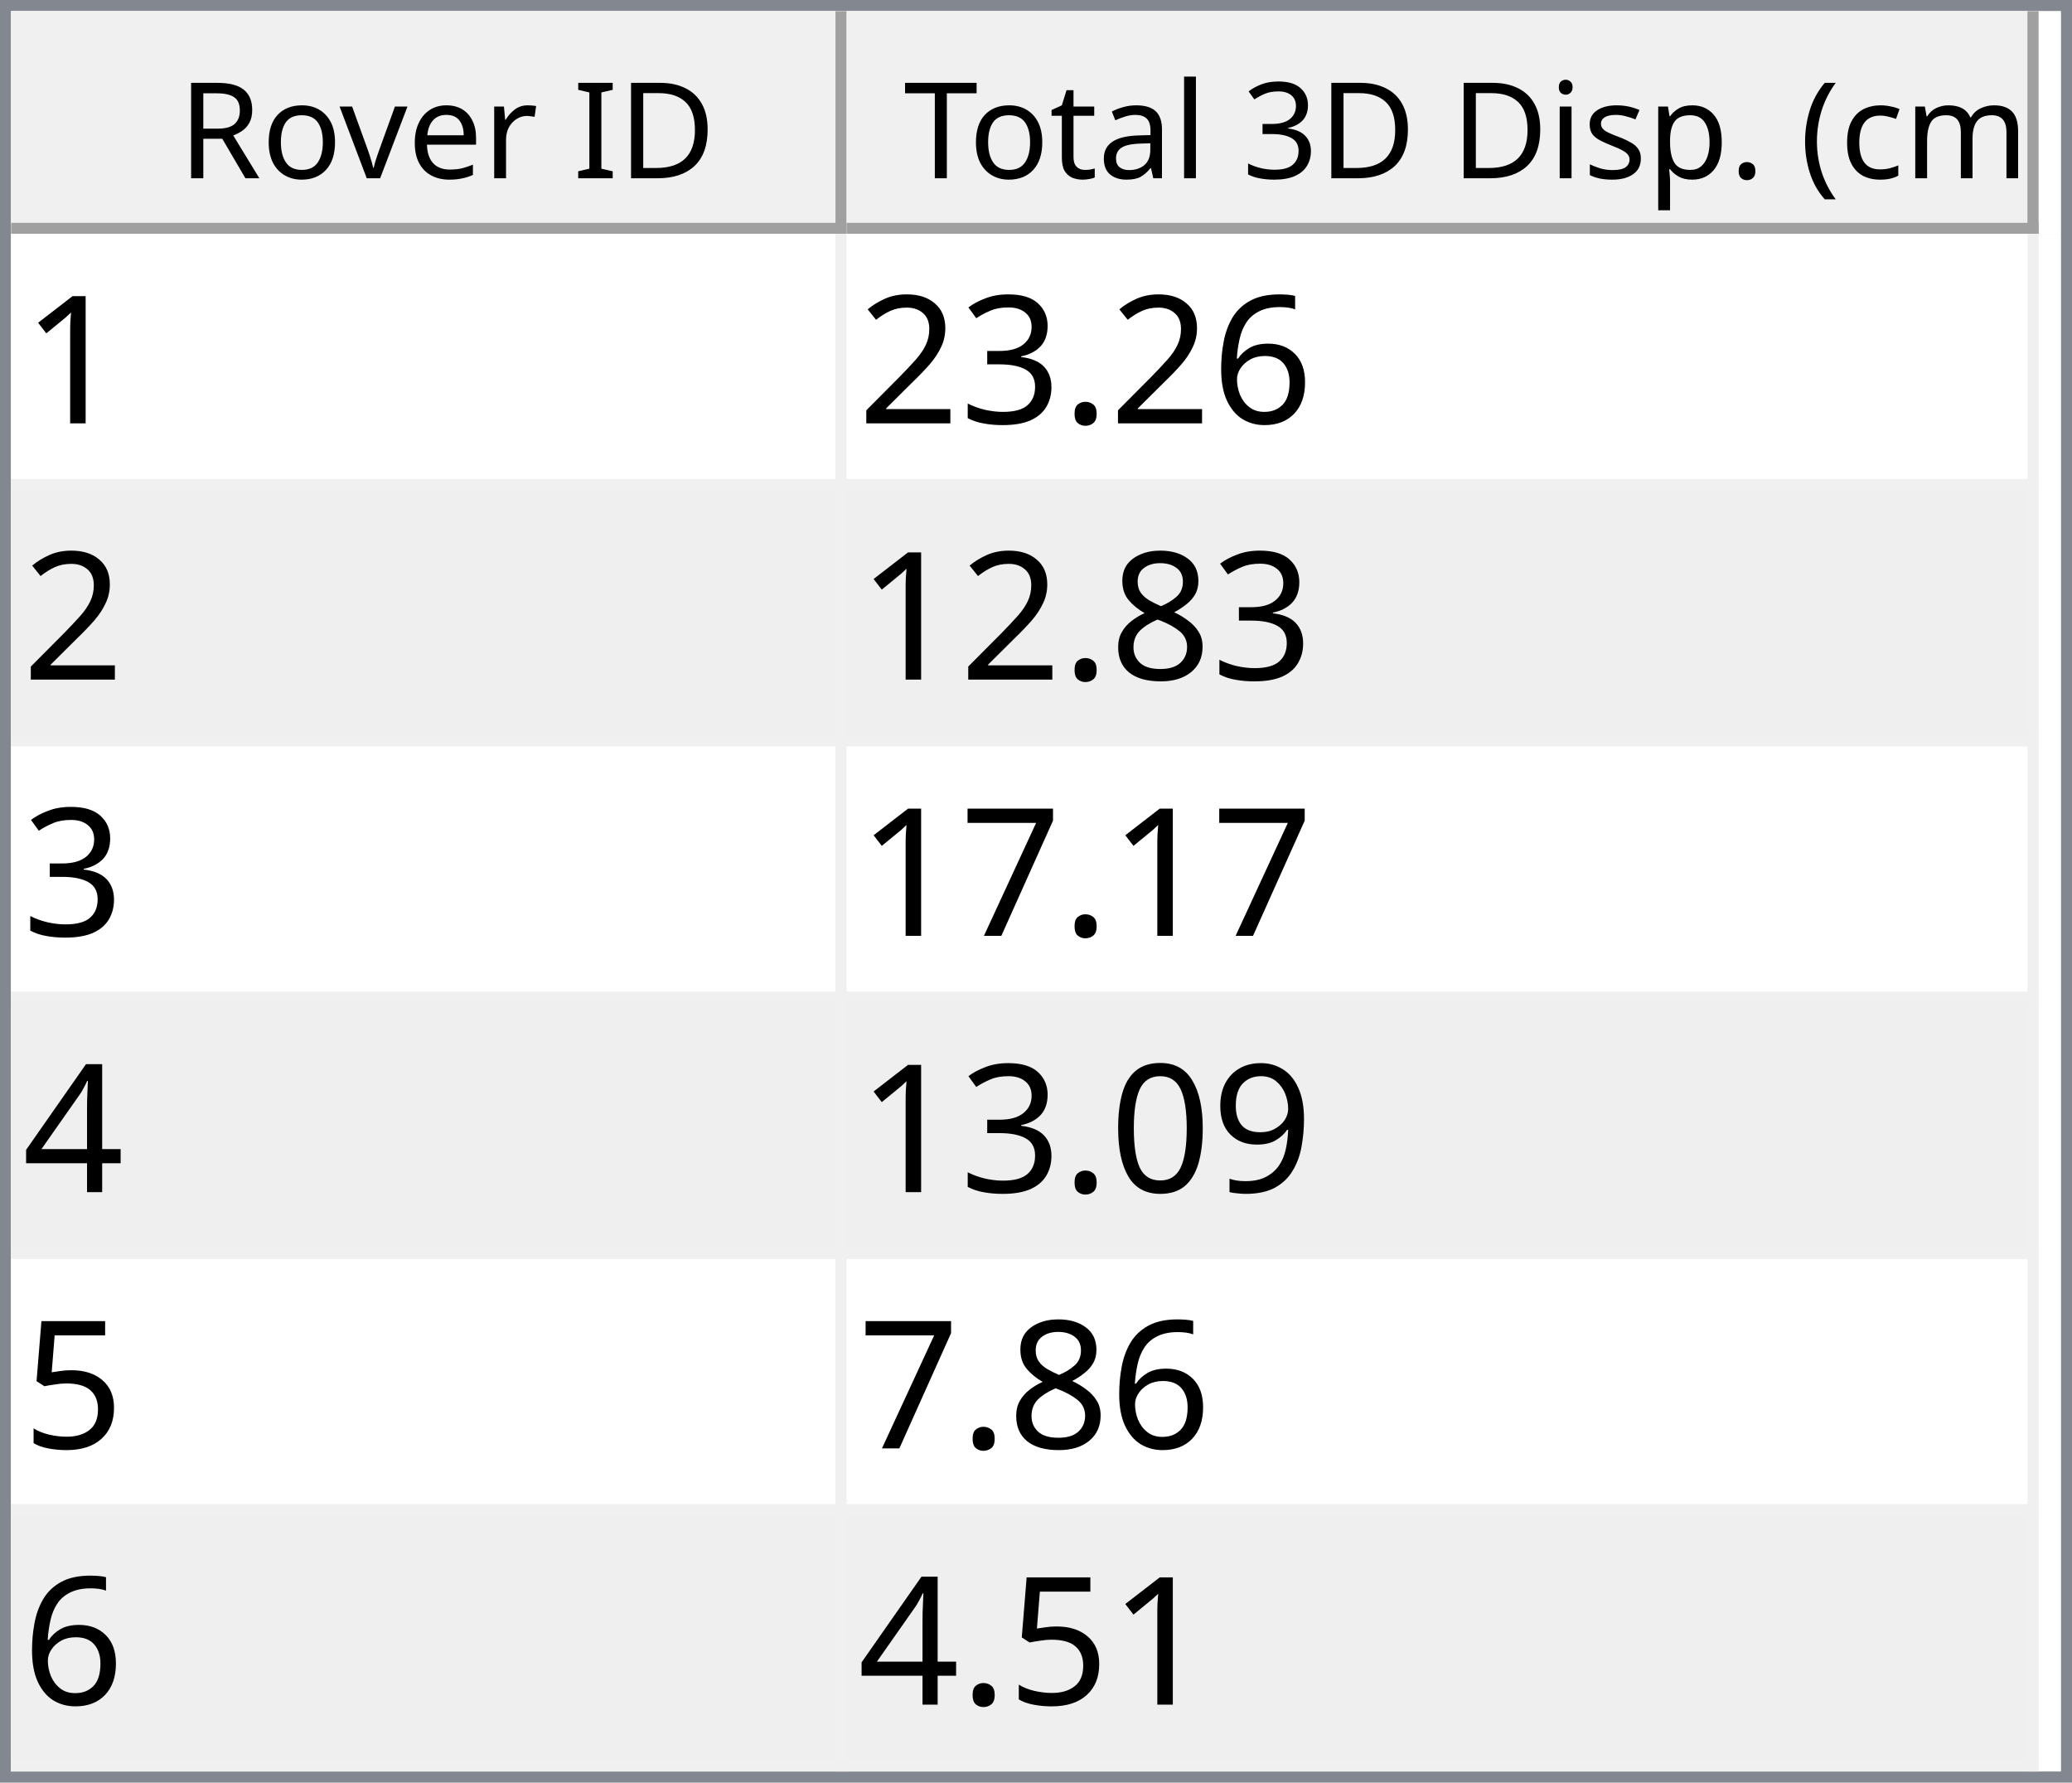
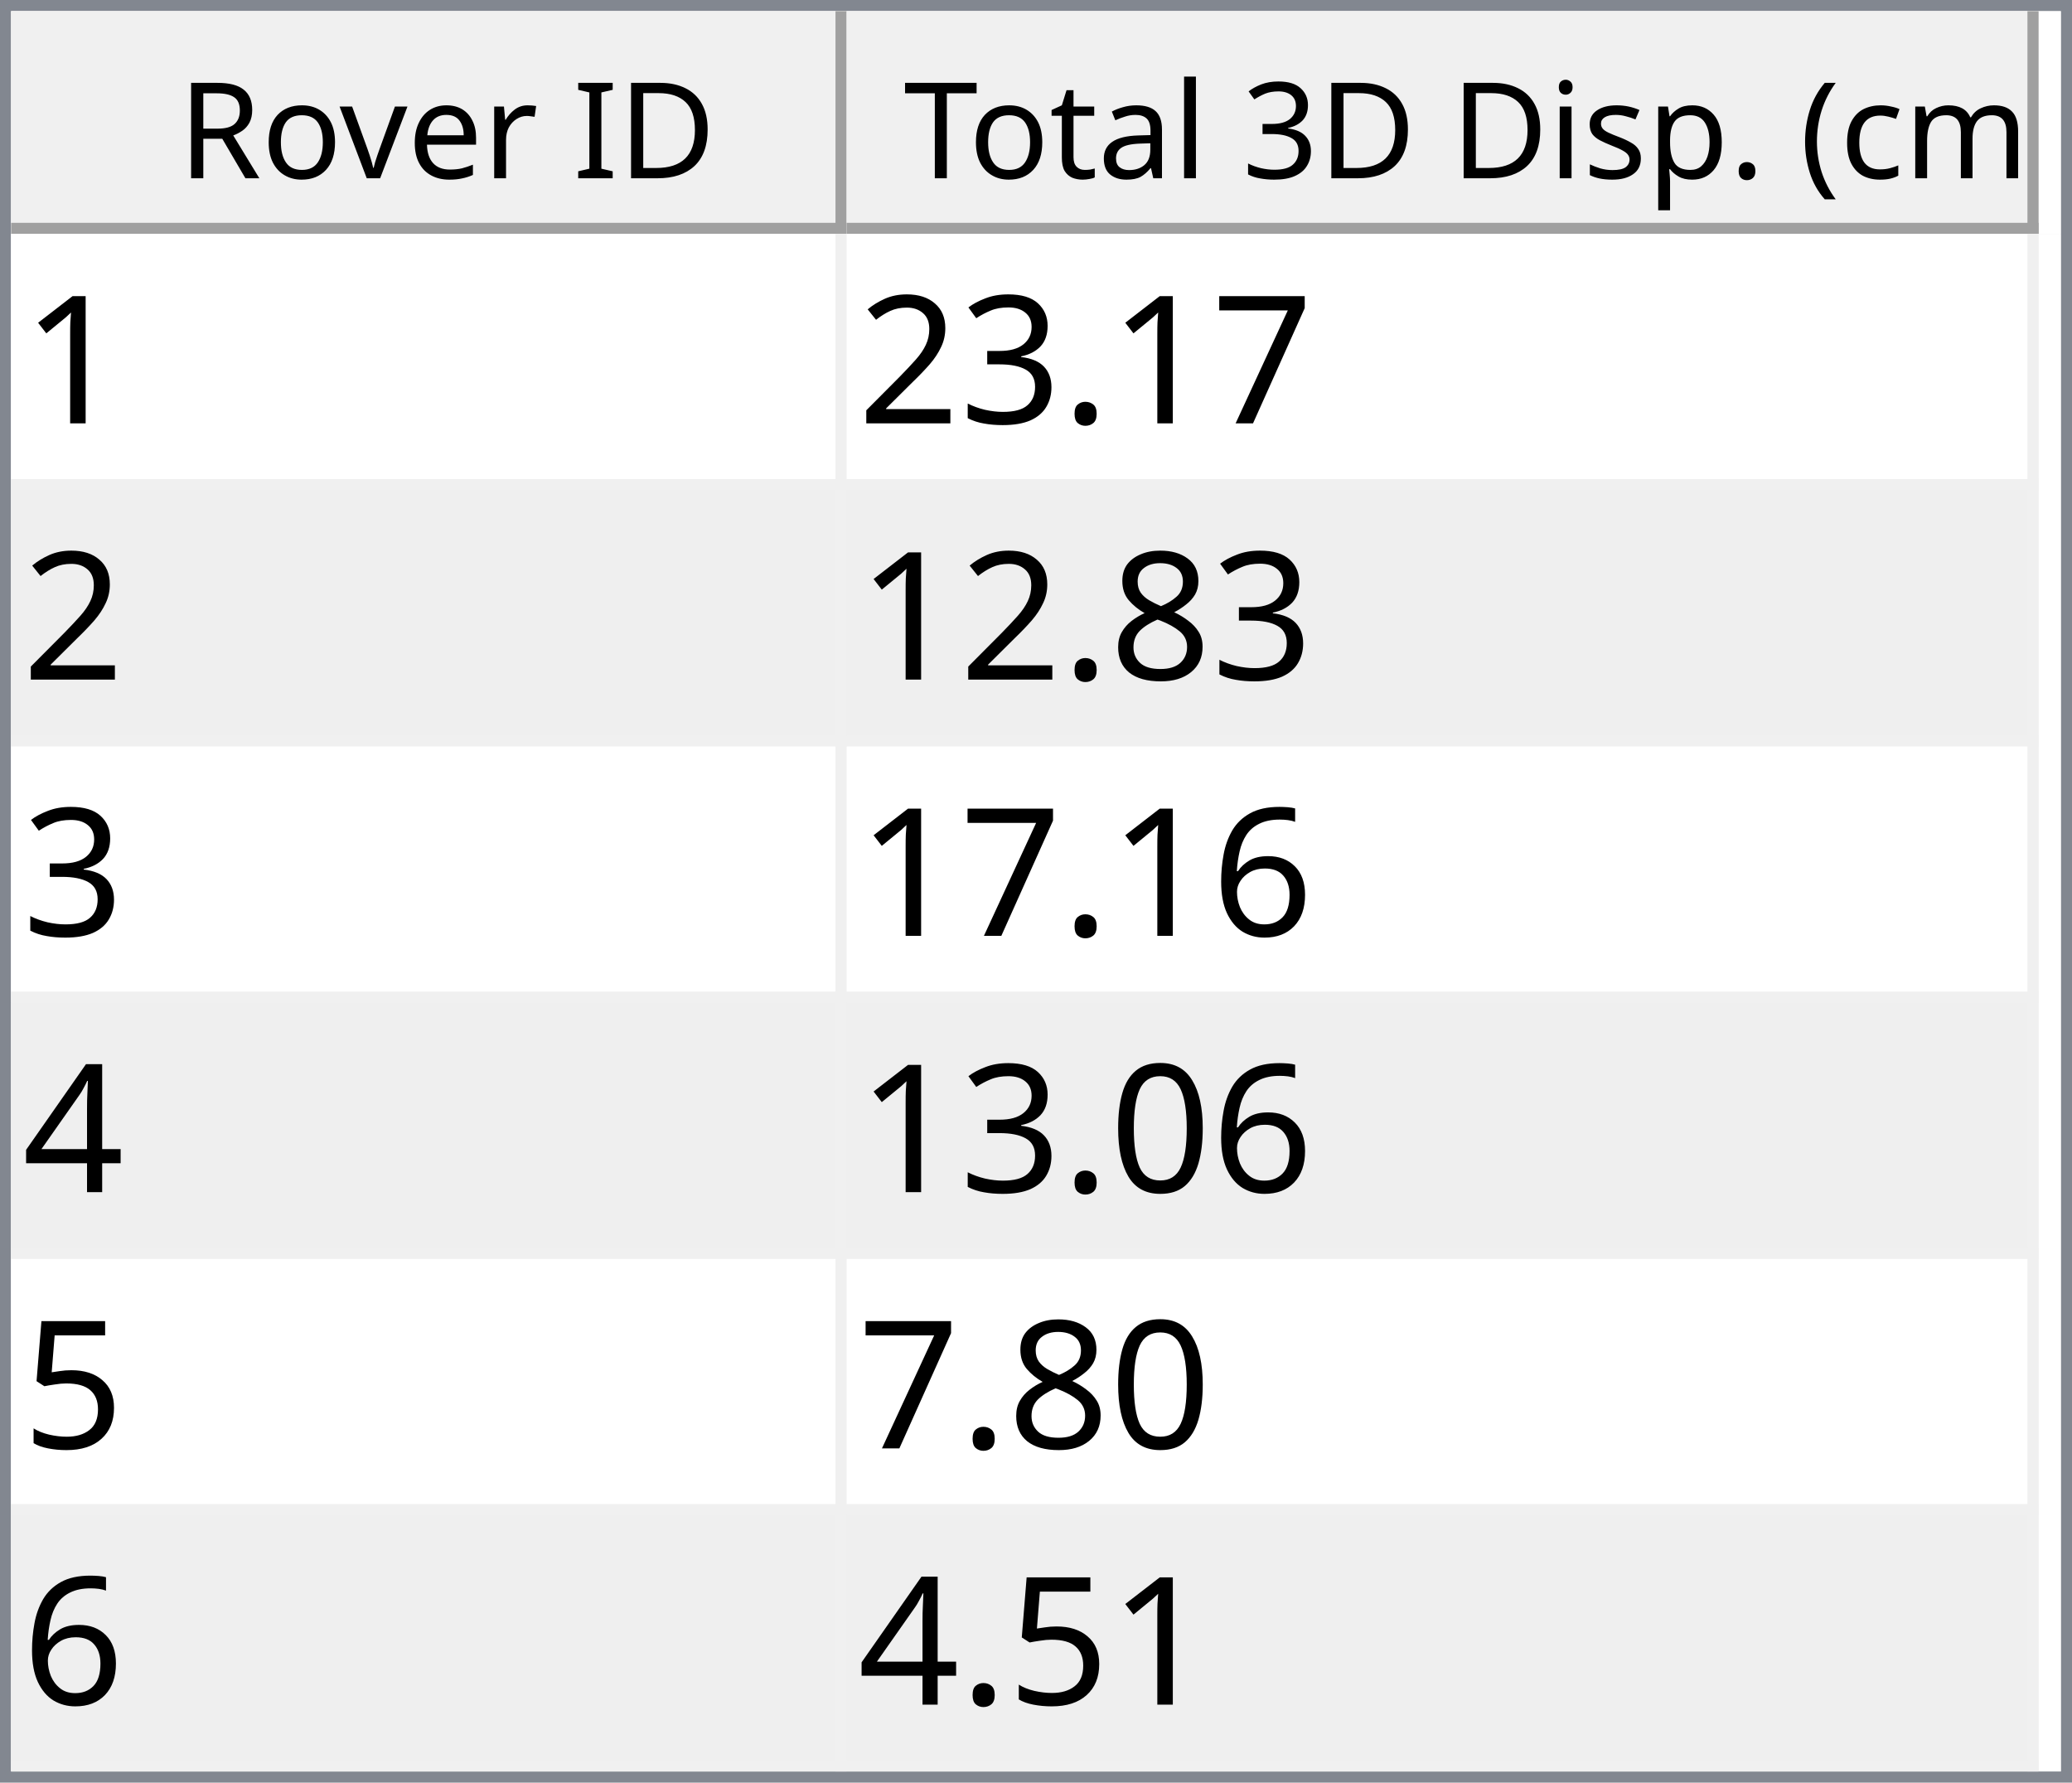
<svg xmlns="http://www.w3.org/2000/svg" style="fill-opacity:1; color-rendering:auto; color-interpolation:auto; text-rendering:auto; stroke:black; stroke-linecap:square; stroke-miterlimit:10; shape-rendering:auto; stroke-opacity:1; fill:black; stroke-dasharray:none; font-weight:normal; stroke-width:1; font-family:'Dialog'; font-style:normal; stroke-linejoin:miter; font-size:12px; stroke-dashoffset:0; image-rendering:auto;" width="186" height="160">
  <defs id="genericDefs" />
  <g>
    <defs id="defs1">
      <clipPath clipPathUnits="userSpaceOnUse" id="clipPath1">
        <path d="M0 0 L186 0 L186 160 L0 160 L0 0 Z" />
      </clipPath>
      <clipPath clipPathUnits="userSpaceOnUse" id="clipPath2">
        <path d="M0 0 L0 160 L186 160 L186 0 Z" />
      </clipPath>
      <clipPath clipPathUnits="userSpaceOnUse" id="clipPath3">
        <path d="M0 0 L0 20 L184 20 L184 0 Z" />
      </clipPath>
      <clipPath clipPathUnits="userSpaceOnUse" id="clipPath4">
        <path d="M0 0 L0 20 L75 20 L75 0 Z" />
      </clipPath>
      <clipPath clipPathUnits="userSpaceOnUse" id="clipPath5">
        <path d="M1 1 L1 19 L74 19 L74 1 Z" />
      </clipPath>
      <clipPath clipPathUnits="userSpaceOnUse" id="clipPath6">
        <path d="M0 0 L0 18 L73 18 L73 0 Z" />
      </clipPath>
      <clipPath clipPathUnits="userSpaceOnUse" id="clipPath7">
        <path d="M-0.5 -0.5 L-0.5 19.5 L74.5 19.5 L74.5 -0.5 Z" />
      </clipPath>
      <clipPath clipPathUnits="userSpaceOnUse" id="clipPath8">
        <path d="M0 0 L0 20 L107 20 L107 0 Z" />
      </clipPath>
      <clipPath clipPathUnits="userSpaceOnUse" id="clipPath9">
        <path d="M1 1 L1 19 L106 19 L106 1 Z" />
      </clipPath>
      <clipPath clipPathUnits="userSpaceOnUse" id="clipPath10">
        <path d="M0 0 L0 18 L105 18 L105 0 Z" />
      </clipPath>
      <clipPath clipPathUnits="userSpaceOnUse" id="clipPath11">
        <path d="M-0.5 -0.5 L-0.5 19.5 L106.5 19.5 L106.5 -0.5 Z" />
      </clipPath>
      <clipPath clipPathUnits="userSpaceOnUse" id="clipPath12">
        <path d="M0 0 L0 138 L184 138 L184 0 Z" />
      </clipPath>
      <clipPath clipPathUnits="userSpaceOnUse" id="clipPath13">
        <path d="M0 0 L0 138 L182 138 L182 0 Z" />
      </clipPath>
      <clipPath clipPathUnits="userSpaceOnUse" id="clipPath14">
        <path d="M-0.5 -0.5 L-0.5 137.5 L181.5 137.5 L181.5 -0.5 Z" />
      </clipPath>
      <clipPath clipPathUnits="userSpaceOnUse" id="clipPath15">
        <path d="M0 0 L0 22 L74 22 L74 0 Z" />
      </clipPath>
      <clipPath clipPathUnits="userSpaceOnUse" id="clipPath16">
        <path d="M0 0 L0 22 L106 22 L106 0 Z" />
      </clipPath>
      <font horiz-adv-x="64.551" id="font1">
        <font-face ascent="107.91" descent="25.098" units-per-em="100" style="font-style:normal; font-family:Segoe UI; font-weight:normal;" />
        <missing-glyph horiz-adv-x="64.551" d="M8.109 0 L8.109 68.266 L56.453 68.266 L56.453 0 L8.109 0 ZM15.328 7.234 L49.219 7.234 L49.219 61.031 L15.328 61.031 L15.328 7.234 Z" />
        <glyph unicode="D" horiz-adv-x="70.117" d="M9.188 0 L9.188 70.016 L28.516 70.016 Q65.531 70.016 65.531 35.891 Q65.531 19.672 55.25 9.836 Q44.969 0 27.734 0 L9.188 0 ZM17.391 62.594 L17.391 7.422 L27.828 7.422 Q41.609 7.422 49.273 14.797 Q56.938 22.172 56.938 35.688 Q56.938 62.594 28.328 62.594 L17.391 62.594 Z" />
        <glyph unicode="I" horiz-adv-x="26.611" d="M17.391 0 L9.188 0 L9.188 70.016 L17.391 70.016 L17.391 0 Z" />
        <glyph unicode=" " horiz-adv-x="27.393" d="" />
        <glyph unicode="r" horiz-adv-x="34.766" d="M34.188 41.891 Q32.078 43.5 28.125 43.5 Q23 43.5 19.555 38.672 Q16.109 33.844 16.109 25.484 L16.109 0 L8.109 0 L8.109 50 L16.109 50 L16.109 39.703 L16.312 39.703 Q18.016 44.969 21.531 47.922 Q25.047 50.875 29.391 50.875 Q32.516 50.875 34.188 50.203 L34.188 41.891 Z" />
        <glyph unicode="e" horiz-adv-x="52.295" d="M48.297 23 L12.984 23 Q13.188 14.656 17.484 10.109 Q21.781 5.562 29.297 5.562 Q37.75 5.562 44.828 11.141 L44.828 3.609 Q38.234 -1.172 27.391 -1.172 Q16.797 -1.172 10.742 5.641 Q4.688 12.453 4.688 24.812 Q4.688 36.469 11.305 43.82 Q17.922 51.172 27.734 51.172 Q37.547 51.172 42.922 44.828 Q48.297 38.484 48.297 27.203 L48.297 23 ZM40.094 29.781 Q40.047 36.719 36.75 40.578 Q33.453 44.438 27.594 44.438 Q21.922 44.438 17.969 40.383 Q14.016 36.328 13.094 29.781 L40.094 29.781 Z" />
        <glyph unicode="v" horiz-adv-x="47.9" d="M47.406 50 L27.484 0 L19.625 0 L0.688 50 L9.469 50 L22.172 13.672 Q23.578 9.672 23.922 6.688 L24.125 6.688 Q24.609 10.453 25.688 13.484 L38.969 50 L47.406 50 Z" />
        <glyph unicode="o" horiz-adv-x="58.594" d="M29 -1.172 Q17.922 -1.172 11.305 5.836 Q4.688 12.844 4.688 24.422 Q4.688 37.016 11.57 44.094 Q18.453 51.172 30.172 51.172 Q41.359 51.172 47.633 44.289 Q53.906 37.406 53.906 25.203 Q53.906 13.234 47.141 6.031 Q40.375 -1.172 29 -1.172 ZM29.594 44.438 Q21.875 44.438 17.383 39.188 Q12.891 33.938 12.891 24.703 Q12.891 15.828 17.43 10.695 Q21.969 5.562 29.594 5.562 Q37.359 5.562 41.531 10.594 Q45.703 15.625 45.703 24.906 Q45.703 34.281 41.531 39.359 Q37.359 44.438 29.594 44.438 Z" />
        <glyph unicode="R" horiz-adv-x="59.814" d="M59.375 0 L49.609 0 L37.891 19.625 Q36.281 22.359 34.766 24.289 Q33.25 26.219 31.664 27.438 Q30.078 28.656 28.25 29.219 Q26.422 29.781 24.125 29.781 L17.391 29.781 L17.391 0 L9.188 0 L9.188 70.016 L30.078 70.016 Q34.672 70.016 38.555 68.867 Q42.438 67.719 45.289 65.375 Q48.141 63.031 49.758 59.547 Q51.375 56.062 51.375 51.375 Q51.375 47.703 50.273 44.656 Q49.172 41.609 47.148 39.211 Q45.125 36.812 42.266 35.133 Q39.406 33.453 35.844 32.516 L35.844 32.328 Q37.594 31.547 38.891 30.547 Q40.188 29.547 41.359 28.18 Q42.531 26.812 43.68 25.078 Q44.828 23.344 46.234 21.047 L59.375 0 ZM17.391 62.594 L17.391 37.203 L28.516 37.203 Q31.594 37.203 34.203 38.133 Q36.812 39.062 38.719 40.797 Q40.625 42.531 41.703 45.047 Q42.781 47.562 42.781 50.688 Q42.781 56.297 39.141 59.445 Q35.5 62.594 28.609 62.594 L17.391 62.594 Z" />
        <glyph unicode=")" horiz-adv-x="30.176" d="M8.297 -15.922 L1.172 -15.922 Q16.406 2.344 16.406 26.812 Q16.406 51.469 1.078 70.016 L8.297 70.016 Q23.531 52.156 23.531 26.703 Q23.531 1.375 8.297 -15.922 Z" />
        <glyph unicode="m" horiz-adv-x="86.133" d="M79.109 0 L71.094 0 L71.094 28.719 Q71.094 37.016 68.531 40.727 Q65.969 44.438 59.906 44.438 Q54.781 44.438 51.195 39.75 Q47.609 35.062 47.609 28.516 L47.609 0 L39.594 0 L39.594 29.688 Q39.594 44.438 28.219 44.438 Q22.953 44.438 19.531 40.016 Q16.109 35.594 16.109 28.516 L16.109 0 L8.109 0 L8.109 50 L16.109 50 L16.109 42.094 L16.312 42.094 Q21.625 51.172 31.844 51.172 Q36.969 51.172 40.773 48.312 Q44.578 45.453 46 40.828 Q51.562 51.172 62.594 51.172 Q79.109 51.172 79.109 30.812 L79.109 0 Z" />
        <glyph unicode="c" horiz-adv-x="46.191" d="M42.188 2.297 Q36.422 -1.172 28.516 -1.172 Q17.828 -1.172 11.258 5.789 Q4.688 12.75 4.688 23.828 Q4.688 36.188 11.766 43.68 Q18.844 51.172 30.672 51.172 Q37.25 51.172 42.281 48.734 L42.281 40.531 Q36.719 44.438 30.375 44.438 Q22.703 44.438 17.797 38.945 Q12.891 33.453 12.891 24.516 Q12.891 15.719 17.508 10.641 Q22.125 5.562 29.891 5.562 Q36.422 5.562 42.188 9.906 L42.188 2.297 Z" />
        <glyph unicode="(" horiz-adv-x="30.176" d="M29.109 -15.922 L21.969 -15.922 Q6.844 1.375 6.844 26.703 Q6.844 52.156 21.969 70.016 L29.203 70.016 Q13.875 51.469 13.875 26.812 Q13.875 2.344 29.109 -15.922 Z" />
        <glyph unicode="." horiz-adv-x="21.68" d="M10.891 -1.078 Q8.641 -1.078 7.055 0.539 Q5.469 2.156 5.469 4.391 Q5.469 6.641 7.055 8.273 Q8.641 9.906 10.891 9.906 Q13.188 9.906 14.797 8.273 Q16.406 6.641 16.406 4.391 Q16.406 2.156 14.797 0.539 Q13.188 -1.078 10.891 -1.078 Z" />
        <glyph unicode="p" horiz-adv-x="58.789" d="M16.312 7.234 L16.109 7.234 L16.109 -23 L8.109 -23 L8.109 50 L16.109 50 L16.109 41.219 L16.312 41.219 Q22.219 51.172 33.594 51.172 Q43.266 51.172 48.688 44.461 Q54.109 37.75 54.109 26.469 Q54.109 13.922 48 6.375 Q41.891 -1.172 31.297 -1.172 Q21.578 -1.172 16.312 7.234 ZM16.109 27.391 L16.109 20.406 Q16.109 14.203 20.141 9.883 Q24.172 5.562 30.375 5.562 Q37.641 5.562 41.773 11.133 Q45.906 16.703 45.906 26.609 Q45.906 34.969 42.047 39.703 Q38.188 44.438 31.594 44.438 Q24.609 44.438 20.359 39.578 Q16.109 34.719 16.109 27.391 Z" />
        <glyph unicode="s" horiz-adv-x="42.432" d="M5.078 1.812 L5.078 10.406 Q11.625 5.562 19.484 5.562 Q30.031 5.562 30.031 12.594 Q30.031 14.594 29.125 15.992 Q28.219 17.391 26.68 18.461 Q25.141 19.531 23.07 20.383 Q21 21.234 18.609 22.172 Q15.281 23.484 12.766 24.828 Q10.25 26.172 8.57 27.859 Q6.891 29.547 6.031 31.695 Q5.172 33.844 5.172 36.719 Q5.172 40.234 6.789 42.945 Q8.406 45.656 11.086 47.484 Q13.766 49.312 17.211 50.242 Q20.656 51.172 24.312 51.172 Q30.812 51.172 35.938 48.922 L35.938 40.828 Q30.422 44.438 23.25 44.438 Q21 44.438 19.195 43.922 Q17.391 43.406 16.094 42.477 Q14.797 41.547 14.086 40.258 Q13.375 38.969 13.375 37.406 Q13.375 35.453 14.086 34.133 Q14.797 32.812 16.164 31.789 Q17.531 30.766 19.484 29.938 Q21.438 29.109 23.922 28.125 Q27.25 26.859 29.883 25.516 Q32.516 24.172 34.375 22.484 Q36.234 20.797 37.234 18.602 Q38.234 16.406 38.234 13.375 Q38.234 9.672 36.602 6.938 Q34.969 4.203 32.234 2.398 Q29.5 0.594 25.93 -0.289 Q22.359 -1.172 18.453 -1.172 Q10.75 -1.172 5.078 1.812 Z" />
        <glyph unicode="i" horiz-adv-x="24.219" d="M12.203 62.703 Q10.062 62.703 8.547 64.164 Q7.031 65.625 7.031 67.875 Q7.031 70.125 8.547 71.609 Q10.062 73.094 12.203 73.094 Q14.406 73.094 15.945 71.609 Q17.484 70.125 17.484 67.875 Q17.484 65.719 15.945 64.211 Q14.406 62.703 12.203 62.703 ZM16.109 0 L8.109 0 L8.109 50 L16.109 50 L16.109 0 Z" />
        <glyph unicode="3" horiz-adv-x="53.906" d="M46.531 19.828 Q46.531 15.094 44.75 11.211 Q42.969 7.328 39.719 4.57 Q36.469 1.812 31.93 0.297 Q27.391 -1.219 21.922 -1.219 Q11.922 -1.219 6 2.594 L6 11.188 Q13.094 5.609 22.219 5.609 Q25.875 5.609 28.828 6.539 Q31.781 7.469 33.906 9.227 Q36.031 10.984 37.18 13.477 Q38.328 15.969 38.328 19.094 Q38.328 32.812 18.797 32.812 L12.984 32.812 L12.984 39.594 L18.5 39.594 Q35.797 39.594 35.797 52.484 Q35.797 64.406 22.609 64.406 Q15.188 64.406 8.688 59.422 L8.688 67.188 Q15.375 71.188 24.609 71.188 Q29 71.188 32.57 69.969 Q36.141 68.75 38.68 66.555 Q41.219 64.359 42.609 61.281 Q44 58.203 44 54.5 Q44 40.672 30.031 36.719 L30.031 36.531 Q33.594 36.141 36.625 34.797 Q39.656 33.453 41.852 31.305 Q44.047 29.156 45.289 26.25 Q46.531 23.344 46.531 19.828 Z" />
        <glyph unicode="l" horiz-adv-x="24.219" d="M16.109 0 L8.109 0 L8.109 74.031 L16.109 74.031 L16.109 0 Z" />
        <glyph unicode="a" horiz-adv-x="50.879" d="M43.891 0 L35.891 0 L35.891 7.812 L35.688 7.812 Q30.469 -1.172 20.312 -1.172 Q12.844 -1.172 8.617 2.781 Q4.391 6.734 4.391 13.281 Q4.391 27.297 20.906 29.594 L35.891 31.688 Q35.891 44.438 25.594 44.438 Q16.547 44.438 9.281 38.281 L9.281 46.484 Q16.656 51.172 26.266 51.172 Q43.891 51.172 43.891 32.516 L43.891 0 ZM35.891 25.297 L23.828 23.641 Q18.266 22.859 15.43 20.875 Q12.594 18.891 12.594 13.875 Q12.594 10.203 15.211 7.883 Q17.828 5.562 22.172 5.562 Q28.125 5.562 32.008 9.742 Q35.891 13.922 35.891 20.312 L35.891 25.297 Z" />
        <glyph unicode="t" horiz-adv-x="33.887" d="M31.297 0.484 Q28.469 -1.078 23.828 -1.078 Q10.688 -1.078 10.688 13.578 L10.688 43.172 L2.094 43.172 L2.094 50 L10.688 50 L10.688 62.203 L18.703 64.797 L18.703 50 L31.297 50 L31.297 43.172 L18.703 43.172 L18.703 14.984 Q18.703 9.969 20.414 7.82 Q22.125 5.672 26.078 5.672 Q29.109 5.672 31.297 7.328 L31.297 0.484 Z" />
        <glyph unicode="T" horiz-adv-x="52.393" d="M50.594 62.594 L30.375 62.594 L30.375 0 L22.172 0 L22.172 62.594 L2 62.594 L2 70.016 L50.594 70.016 L50.594 62.594 Z" />
      </font>
      <font horiz-adv-x="75.0" id="font2">
        <font-face ascent="100.537" descent="21.973" units-per-em="100" style="font-style:normal; font-family:sans-serif; font-weight:normal;" />
        <missing-glyph horiz-adv-x="75.0" d="M12.5 0 L12.5 62.5 L62.5 62.5 L62.5 0 L12.5 0 ZM14.062 1.562 L60.938 1.562 L60.938 60.938 L14.062 60.938 L14.062 1.562 Z" />
        <glyph unicode="1" horiz-adv-x="55.615" d="M37.25 0 L28.469 0 L28.469 56 Q25.297 52.984 20.141 49.953 Q14.984 46.922 10.891 45.406 L10.891 53.906 Q18.266 57.375 23.781 62.305 Q29.297 67.234 31.594 71.875 L37.25 71.875 L37.25 0 Z" />
-         <glyph unicode="6" horiz-adv-x="55.615" d="M49.75 54.047 L41.016 53.375 Q39.844 58.547 37.703 60.891 Q34.125 64.656 28.906 64.656 Q24.703 64.656 21.531 62.312 Q17.391 59.281 14.992 53.469 Q12.594 47.656 12.5 36.922 Q15.672 41.75 20.266 44.094 Q24.859 46.438 29.891 46.438 Q38.672 46.438 44.852 39.969 Q51.031 33.5 51.031 23.25 Q51.031 16.5 48.125 10.719 Q45.219 4.938 40.141 1.859 Q35.062 -1.219 28.609 -1.219 Q17.625 -1.219 10.695 6.859 Q3.766 14.938 3.766 33.5 Q3.766 54.25 11.422 63.672 Q18.109 71.875 29.438 71.875 Q37.891 71.875 43.289 67.141 Q48.688 62.406 49.75 54.047 ZM13.875 23.188 Q13.875 18.656 15.797 14.508 Q17.719 10.359 21.188 8.18 Q24.656 6 28.469 6 Q34.031 6 38.039 10.492 Q42.047 14.984 42.047 22.703 Q42.047 30.125 38.086 34.398 Q34.125 38.672 28.125 38.672 Q22.172 38.672 18.023 34.398 Q13.875 30.125 13.875 23.188 Z" />
+         <glyph unicode="7" horiz-adv-x="55.615" d="M4.734 62.203 L4.734 70.656 L51.078 70.656 L51.078 63.812 Q44.234 56.547 37.523 44.484 Q30.812 32.422 27.156 19.672 Q24.516 10.688 23.781 0 L14.75 0 Q14.891 8.453 18.062 20.414 Q21.234 32.375 27.172 43.484 Q33.109 54.594 39.797 62.203 L4.734 62.203 Z" />
        <glyph unicode="." horiz-adv-x="27.783" d="M9.078 0 L9.078 10.016 L19.094 10.016 L19.094 0 L9.078 0 Z" />
        <glyph unicode="3" horiz-adv-x="55.615" d="M4.203 18.891 L12.984 20.062 Q14.5 12.594 18.141 9.297 Q21.781 6 27 6 Q33.203 6 37.477 10.297 Q41.75 14.594 41.75 20.953 Q41.75 27 37.797 30.93 Q33.844 34.859 27.734 34.859 Q25.25 34.859 21.531 33.891 L22.516 41.609 Q23.391 41.5 23.922 41.5 Q29.547 41.5 34.039 44.43 Q38.531 47.359 38.531 53.469 Q38.531 58.297 35.258 61.477 Q31.984 64.656 26.812 64.656 Q21.688 64.656 18.266 61.43 Q14.844 58.203 13.875 51.766 L5.078 53.328 Q6.688 62.156 12.398 67.016 Q18.109 71.875 26.609 71.875 Q32.469 71.875 37.398 69.359 Q42.328 66.844 44.945 62.5 Q47.562 58.156 47.562 53.266 Q47.562 48.641 45.07 44.828 Q42.578 41.016 37.703 38.766 Q44.047 37.312 47.562 32.695 Q51.078 28.078 51.078 21.141 Q51.078 11.766 44.242 5.25 Q37.406 -1.266 26.953 -1.266 Q17.531 -1.266 11.305 4.352 Q5.078 9.969 4.203 18.891 Z" />
        <glyph unicode="2" horiz-adv-x="55.615" d="M50.344 8.453 L50.344 0 L3.031 0 Q2.938 3.172 4.047 6.109 Q5.859 10.938 9.836 15.625 Q13.812 20.312 21.344 26.469 Q33.016 36.031 37.117 41.625 Q41.219 47.219 41.219 52.203 Q41.219 57.422 37.477 61.008 Q33.734 64.594 27.734 64.594 Q21.391 64.594 17.578 60.789 Q13.766 56.984 13.719 50.25 L4.688 51.172 Q5.609 61.281 11.664 66.578 Q17.719 71.875 27.938 71.875 Q38.234 71.875 44.242 66.164 Q50.25 60.453 50.25 52 Q50.25 47.703 48.492 43.555 Q46.734 39.406 42.656 34.812 Q38.578 30.219 29.109 22.219 Q21.188 15.578 18.945 13.211 Q16.703 10.844 15.234 8.453 L50.344 8.453 Z" />
        <glyph unicode="8" horiz-adv-x="55.615" d="M17.672 38.812 Q12.203 40.828 9.57 44.539 Q6.938 48.25 6.938 53.422 Q6.938 61.234 12.555 66.555 Q18.172 71.875 27.484 71.875 Q36.859 71.875 42.578 66.43 Q48.297 60.984 48.297 53.172 Q48.297 48.188 45.68 44.508 Q43.062 40.828 37.75 38.812 Q44.344 36.672 47.781 31.883 Q51.219 27.094 51.219 20.453 Q51.219 11.281 44.727 5.031 Q38.234 -1.219 27.641 -1.219 Q17.047 -1.219 10.547 5.055 Q4.047 11.328 4.047 20.703 Q4.047 27.688 7.594 32.398 Q11.141 37.109 17.672 38.812 ZM15.922 53.719 Q15.922 48.641 19.195 45.414 Q22.469 42.188 27.688 42.188 Q32.766 42.188 36.016 45.383 Q39.266 48.578 39.266 53.219 Q39.266 58.062 35.914 61.359 Q32.562 64.656 27.594 64.656 Q22.562 64.656 19.242 61.43 Q15.922 58.203 15.922 53.719 ZM13.094 20.656 Q13.094 16.891 14.875 13.375 Q16.656 9.859 20.172 7.93 Q23.688 6 27.734 6 Q34.031 6 38.133 10.055 Q42.234 14.109 42.234 20.359 Q42.234 26.703 38.016 30.859 Q33.797 35.016 27.438 35.016 Q21.234 35.016 17.164 30.914 Q13.094 26.812 13.094 20.656 Z" />
-         <glyph unicode="7" horiz-adv-x="55.615" d="M4.734 62.203 L4.734 70.656 L51.078 70.656 L51.078 63.812 Q44.234 56.547 37.523 44.484 Q30.812 32.422 27.156 19.672 Q24.516 10.688 23.781 0 L14.75 0 Q14.891 8.453 18.062 20.414 Q21.234 32.375 27.172 43.484 Q33.109 54.594 39.797 62.203 L4.734 62.203 Z" />
+         <glyph unicode="6" horiz-adv-x="55.615" d="M49.75 54.047 L41.016 53.375 Q39.844 58.547 37.703 60.891 Q34.125 64.656 28.906 64.656 Q24.703 64.656 21.531 62.312 Q17.391 59.281 14.992 53.469 Q12.594 47.656 12.5 36.922 Q15.672 41.75 20.266 44.094 Q24.859 46.438 29.891 46.438 Q38.672 46.438 44.852 39.969 Q51.031 33.5 51.031 23.25 Q51.031 16.5 48.125 10.719 Q45.219 4.938 40.141 1.859 Q35.062 -1.219 28.609 -1.219 Q17.625 -1.219 10.695 6.859 Q3.766 14.938 3.766 33.5 Q3.766 54.25 11.422 63.672 Q18.109 71.875 29.438 71.875 Q37.891 71.875 43.289 67.141 Q48.688 62.406 49.75 54.047 ZM13.875 23.188 Q13.875 18.656 15.797 14.508 Q17.719 10.359 21.188 8.18 Q24.656 6 28.469 6 Q34.031 6 38.039 10.492 Q42.047 14.984 42.047 22.703 Q42.047 30.125 38.086 34.398 Q34.125 38.672 28.125 38.672 Q22.172 38.672 18.023 34.398 Q13.875 30.125 13.875 23.188 Z" />
        <glyph unicode="4" horiz-adv-x="55.615" d="M32.328 0 L32.328 17.141 L1.266 17.141 L1.266 25.203 L33.938 71.578 L41.109 71.578 L41.109 25.203 L50.781 25.203 L50.781 17.141 L41.109 17.141 L41.109 0 L32.328 0 ZM32.328 25.203 L32.328 57.469 L9.906 25.203 L32.328 25.203 Z" />
-         <glyph unicode="9" horiz-adv-x="55.615" d="M5.469 16.547 L13.922 17.328 Q14.984 11.375 18.016 8.688 Q21.047 6 25.781 6 Q29.828 6 32.883 7.859 Q35.938 9.719 37.891 12.82 Q39.844 15.922 41.164 21.195 Q42.484 26.469 42.484 31.938 Q42.484 32.516 42.438 33.688 Q39.797 29.5 35.234 26.883 Q30.672 24.266 25.344 24.266 Q16.453 24.266 10.305 30.711 Q4.156 37.156 4.156 47.703 Q4.156 58.594 10.578 65.234 Q17 71.875 26.656 71.875 Q33.641 71.875 39.43 68.117 Q45.219 64.359 48.219 57.398 Q51.219 50.438 51.219 37.25 Q51.219 23.531 48.242 15.406 Q45.266 7.281 39.383 3.031 Q33.5 -1.219 25.594 -1.219 Q17.188 -1.219 11.867 3.445 Q6.547 8.109 5.469 16.547 ZM41.453 48.141 Q41.453 55.719 37.43 60.156 Q33.406 64.594 27.734 64.594 Q21.875 64.594 17.531 59.812 Q13.188 55.031 13.188 47.406 Q13.188 40.578 17.312 36.305 Q21.438 32.031 27.484 32.031 Q33.594 32.031 37.523 36.305 Q41.453 40.578 41.453 48.141 Z" />
        <glyph unicode="0" horiz-adv-x="55.615" d="M4.156 35.297 Q4.156 48 6.766 55.742 Q9.375 63.484 14.523 67.68 Q19.672 71.875 27.484 71.875 Q33.25 71.875 37.594 69.555 Q41.938 67.234 44.773 62.867 Q47.609 58.5 49.219 52.227 Q50.828 45.953 50.828 35.297 Q50.828 22.703 48.242 14.969 Q45.656 7.234 40.508 3.008 Q35.359 -1.219 27.484 -1.219 Q17.141 -1.219 11.234 6.203 Q4.156 15.141 4.156 35.297 ZM13.188 35.297 Q13.188 17.672 17.312 11.836 Q21.438 6 27.484 6 Q33.547 6 37.672 11.859 Q41.797 17.719 41.797 35.297 Q41.797 52.984 37.672 58.789 Q33.547 64.594 27.391 64.594 Q21.344 64.594 17.719 59.469 Q13.188 52.938 13.188 35.297 Z" />
        <glyph unicode="5" horiz-adv-x="55.615" d="M4.156 18.75 L13.375 19.531 Q14.406 12.797 18.141 9.398 Q21.875 6 27.156 6 Q33.5 6 37.891 10.789 Q42.281 15.578 42.281 23.484 Q42.281 31 38.062 35.352 Q33.844 39.703 27 39.703 Q22.75 39.703 19.336 37.773 Q15.922 35.844 13.969 32.766 L5.719 33.844 L12.641 70.609 L48.25 70.609 L48.25 62.203 L19.672 62.203 L15.828 42.969 Q22.266 47.469 29.344 47.469 Q38.719 47.469 45.164 40.969 Q51.609 34.469 51.609 24.266 Q51.609 14.547 45.953 7.469 Q39.062 -1.219 27.156 -1.219 Q17.391 -1.219 11.211 4.25 Q5.031 9.719 4.156 18.75 Z" />
      </font>
    </defs>
    <g style="fill:white; stroke:white;">
      <rect x="0" y="0" width="186" style="clip-path:url(#clipPath1); stroke:none;" height="160" />
    </g>
    <g style="fill:white; text-rendering:optimizeSpeed; color-rendering:optimizeSpeed; image-rendering:optimizeSpeed; shape-rendering:crispEdges; stroke:white; color-interpolation:sRGB;">
      <rect x="0" width="186" height="160" y="0" style="stroke:none;" />
      <path style="stroke:none;" d="M0 160 L186 160 L186 0 L0 0 Z" />
    </g>
    <g style="fill:rgb(240,240,240); font-family:'Segoe UI'; stroke:rgb(240,240,240);">
      <rect x="0" y="0" width="186" style="clip-path:url(#clipPath2); stroke:none;" height="160" />
    </g>
    <g style="fill:rgb(130,135,144); font-family:'Segoe UI'; stroke:rgb(130,135,144);">
      <path d="M0 0 L186 0 L186 160 L0 160 L0 0 ZM1 1 L185 1 L185 159 L1 159 L1 1 Z" style="fill-rule:evenodd; clip-path:url(#clipPath2); stroke:none;" />
    </g>
    <g style="fill:white; font-family:'Segoe UI'; stroke:white;" transform="translate(1,1)">
      <rect x="0" y="0" width="184" style="clip-path:url(#clipPath3); stroke:none;" height="20" />
    </g>
    <g style="fill:rgb(240,240,240); font-family:'Segoe UI'; stroke:rgb(240,240,240);" transform="translate(1,1)">
      <rect x="0" y="0" width="75" style="clip-path:url(#clipPath4); stroke:none;" height="20" />
    </g>
    <g style="font-family:'Segoe UI';" transform="translate(2,2)">
      <text x="14" xml:space="preserve" y="14" style="clip-path:url(#clipPath6); stroke:none;">Rover ID</text>
    </g>
    <g style="fill:rgb(160,160,160); font-family:'Segoe UI'; stroke:rgb(160,160,160); stroke-linejoin:bevel;" transform="translate(1.5,1.5)">
      <line x1="74" x2="74" y1="0" style="fill:none; clip-path:url(#clipPath7);" y2="19" />
    </g>
    <g style="fill:rgb(160,160,160); font-family:'Segoe UI'; stroke:rgb(160,160,160); stroke-linejoin:bevel;" transform="matrix(1,0,0,1,1,1) translate(0.5,0.5)">
      <line x1="0" x2="74" y1="19" style="fill:none; clip-path:url(#clipPath7);" y2="19" />
    </g>
    <g style="fill:rgb(240,240,240); font-family:'Segoe UI'; stroke:rgb(240,240,240);" transform="translate(76,1)">
      <rect x="0" y="0" width="107" style="clip-path:url(#clipPath8); stroke:none;" height="20" />
    </g>
    <g style="font-family:'Segoe UI';" transform="translate(77,2)">
      <text x="1" xml:space="preserve" y="14" style="clip-path:url(#clipPath10); stroke:none;"> Total 3D Disp. (cm)</text>
    </g>
    <g style="fill:rgb(160,160,160); font-family:'Segoe UI'; stroke:rgb(160,160,160); stroke-linejoin:bevel;" transform="translate(76.5,1.5)">
      <line x1="106" x2="106" y1="0" style="fill:none; clip-path:url(#clipPath11);" y2="19" />
    </g>
    <g style="fill:rgb(160,160,160); font-family:'Segoe UI'; stroke:rgb(160,160,160); stroke-linejoin:bevel;" transform="matrix(1,0,0,1,76,1) translate(0.5,0.5)">
      <line x1="0" x2="106" y1="19" style="fill:none; clip-path:url(#clipPath11);" y2="19" />
    </g>
    <g style="fill:white; font-family:'Segoe UI'; stroke:white;" transform="translate(1,21)">
      <rect x="0" y="0" width="184" style="clip-path:url(#clipPath12); stroke:none;" height="138" />
    </g>
    <g style="fill:rgb(240,240,240); font-size:16px; font-family:sans-serif; stroke:rgb(240,240,240);" transform="translate(1,21)">
      <rect x="0" y="0" width="182" style="clip-path:url(#clipPath13); stroke:none;" height="138" />
      <line transform="translate(0.5,0.5)" x1="0" x2="181" y1="22" style="clip-path:url(#clipPath14); fill:none; stroke-linejoin:bevel;" y2="22" />
    </g>
    <g transform="matrix(1,0,0,1,1,21) translate(0.5,0.5)" style="fill:rgb(240,240,240); font-size:16px; font-family:sans-serif; stroke:rgb(240,240,240); stroke-linejoin:bevel;">
      <line x1="0" x2="181" y1="45" style="fill:none; clip-path:url(#clipPath14);" y2="45" />
    </g>
    <g transform="matrix(1,0,0,1,1,21) translate(0.5,0.5)" style="fill:rgb(240,240,240); font-size:16px; font-family:sans-serif; stroke:rgb(240,240,240); stroke-linejoin:bevel;">
      <line x1="0" x2="181" y1="68" style="fill:none; clip-path:url(#clipPath14);" y2="68" />
    </g>
    <g transform="matrix(1,0,0,1,1,21) translate(0.5,0.5)" style="fill:rgb(240,240,240); font-size:16px; font-family:sans-serif; stroke:rgb(240,240,240); stroke-linejoin:bevel;">
      <line x1="0" x2="181" y1="91" style="fill:none; clip-path:url(#clipPath14);" y2="91" />
    </g>
    <g transform="matrix(1,0,0,1,1,21) translate(0.5,0.5)" style="fill:rgb(240,240,240); font-size:16px; font-family:sans-serif; stroke:rgb(240,240,240); stroke-linejoin:bevel;">
      <line x1="0" x2="181" y1="114" style="fill:none; clip-path:url(#clipPath14);" y2="114" />
    </g>
    <g transform="matrix(1,0,0,1,1,21) translate(0.5,0.5)" style="fill:rgb(240,240,240); font-size:16px; font-family:sans-serif; stroke:rgb(240,240,240); stroke-linejoin:bevel;">
      <line x1="0" x2="181" y1="137" style="fill:none; clip-path:url(#clipPath14);" y2="137" />
    </g>
    <g transform="matrix(1,0,0,1,1,21) translate(0.5,0.5)" style="fill:rgb(240,240,240); font-size:16px; font-family:sans-serif; stroke:rgb(240,240,240); stroke-linejoin:bevel;">
      <line x1="74" x2="74" y1="0" style="fill:none; clip-path:url(#clipPath14);" y2="137" />
    </g>
    <g transform="matrix(1,0,0,1,1,21) translate(0.5,0.5)" style="fill:rgb(240,240,240); font-size:16px; font-family:sans-serif; stroke:rgb(240,240,240); stroke-linejoin:bevel;">
      <line x1="181" x2="181" y1="0" style="fill:none; clip-path:url(#clipPath14);" y2="137" />
    </g>
    <g style="fill:white; font-size:16px; font-family:sans-serif; stroke:white;" transform="matrix(1,0,0,1,1,21)">
      <rect x="0" y="0" width="74" style="clip-path:url(#clipPath15); stroke:none;" height="22" />
      <text x="1" y="17" style="fill:black; clip-path:url(#clipPath15); stroke:none;" xml:space="preserve">1</text>
    </g>
    <g style="fill:white; font-size:16px; font-family:sans-serif; stroke:white;" transform="matrix(1,0,0,1,1,21) translate(75,0)">
      <rect x="0" y="0" width="106" style="clip-path:url(#clipPath16); stroke:none;" height="22" />
-       <text x="1" y="17" style="fill:black; clip-path:url(#clipPath16); stroke:none;" xml:space="preserve">23.26</text>
+       <text x="1" y="17" style="fill:black; clip-path:url(#clipPath16); stroke:none;" xml:space="preserve">23.17</text>
    </g>
    <g style="fill:rgb(239,239,239); font-size:16px; font-family:sans-serif; stroke:rgb(239,239,239);" transform="matrix(1,0,0,1,1,21) translate(0,23)">
      <rect x="0" y="0" width="74" style="clip-path:url(#clipPath15); stroke:none;" height="22" />
      <text x="1" y="17" style="fill:black; clip-path:url(#clipPath15); stroke:none;" xml:space="preserve">2</text>
    </g>
    <g style="fill:rgb(239,239,239); font-size:16px; font-family:sans-serif; stroke:rgb(239,239,239);" transform="matrix(1,0,0,1,1,21) translate(75,23)">
      <rect x="0" y="0" width="106" style="clip-path:url(#clipPath16); stroke:none;" height="22" />
      <text x="1" y="17" style="fill:black; clip-path:url(#clipPath16); stroke:none;" xml:space="preserve">12.83</text>
    </g>
    <g style="fill:white; font-size:16px; font-family:sans-serif; stroke:white;" transform="matrix(1,0,0,1,1,21) translate(0,46)">
      <rect x="0" y="0" width="74" style="clip-path:url(#clipPath15); stroke:none;" height="22" />
      <text x="1" y="17" style="fill:black; clip-path:url(#clipPath15); stroke:none;" xml:space="preserve">3</text>
    </g>
    <g style="fill:white; font-size:16px; font-family:sans-serif; stroke:white;" transform="matrix(1,0,0,1,1,21) translate(75,46)">
      <rect x="0" y="0" width="106" style="clip-path:url(#clipPath16); stroke:none;" height="22" />
-       <text x="1" y="17" style="fill:black; clip-path:url(#clipPath16); stroke:none;" xml:space="preserve">17.17</text>
+       <text x="1" y="17" style="fill:black; clip-path:url(#clipPath16); stroke:none;" xml:space="preserve">17.16</text>
    </g>
    <g style="fill:rgb(239,239,239); font-size:16px; font-family:sans-serif; stroke:rgb(239,239,239);" transform="matrix(1,0,0,1,1,21) translate(0,69)">
      <rect x="0" y="0" width="74" style="clip-path:url(#clipPath15); stroke:none;" height="22" />
      <text x="1" y="17" style="fill:black; clip-path:url(#clipPath15); stroke:none;" xml:space="preserve">4</text>
    </g>
    <g style="fill:rgb(239,239,239); font-size:16px; font-family:sans-serif; stroke:rgb(239,239,239);" transform="matrix(1,0,0,1,1,21) translate(75,69)">
      <rect x="0" y="0" width="106" style="clip-path:url(#clipPath16); stroke:none;" height="22" />
-       <text x="1" y="17" style="fill:black; clip-path:url(#clipPath16); stroke:none;" xml:space="preserve">13.09</text>
+       <text x="1" y="17" style="fill:black; clip-path:url(#clipPath16); stroke:none;" xml:space="preserve">13.06</text>
    </g>
    <g style="fill:white; font-size:16px; font-family:sans-serif; stroke:white;" transform="matrix(1,0,0,1,1,21) translate(0,92)">
      <rect x="0" y="0" width="74" style="clip-path:url(#clipPath15); stroke:none;" height="22" />
      <text x="1" y="17" style="fill:black; clip-path:url(#clipPath15); stroke:none;" xml:space="preserve">5</text>
    </g>
    <g style="fill:white; font-size:16px; font-family:sans-serif; stroke:white;" transform="matrix(1,0,0,1,1,21) translate(75,92)">
      <rect x="0" y="0" width="106" style="clip-path:url(#clipPath16); stroke:none;" height="22" />
-       <text x="1" y="17" style="fill:black; clip-path:url(#clipPath16); stroke:none;" xml:space="preserve">7.86</text>
+       <text x="1" y="17" style="fill:black; clip-path:url(#clipPath16); stroke:none;" xml:space="preserve">7.80</text>
    </g>
    <g style="fill:rgb(239,239,239); font-size:16px; font-family:sans-serif; stroke:rgb(239,239,239);" transform="matrix(1,0,0,1,1,21) translate(0,115)">
      <rect x="0" y="0" width="74" style="clip-path:url(#clipPath15); stroke:none;" height="22" />
      <text x="1" y="17" style="fill:black; clip-path:url(#clipPath15); stroke:none;" xml:space="preserve">6</text>
    </g>
    <g style="fill:rgb(239,239,239); font-size:16px; font-family:sans-serif; stroke:rgb(239,239,239);" transform="matrix(1,0,0,1,1,21) translate(75,115)">
      <rect x="0" y="0" width="106" style="clip-path:url(#clipPath16); stroke:none;" height="22" />
      <text x="1" y="17" style="fill:black; clip-path:url(#clipPath16); stroke:none;" xml:space="preserve">4.51</text>
    </g>
  </g>
</svg>
